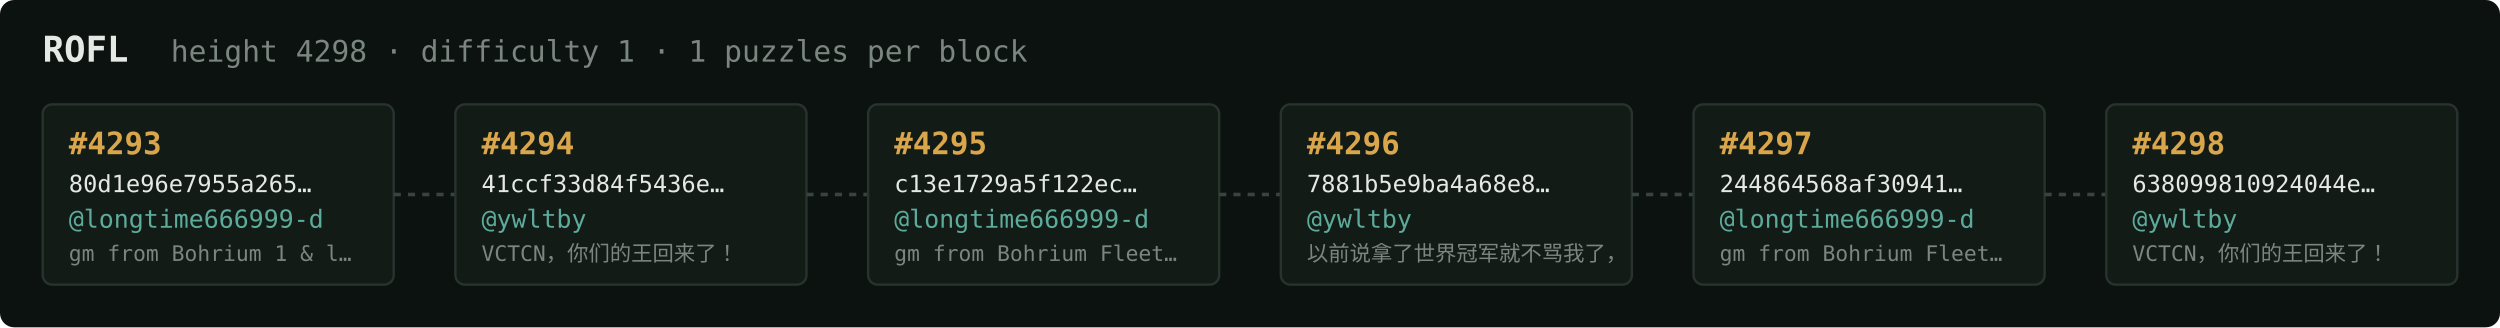
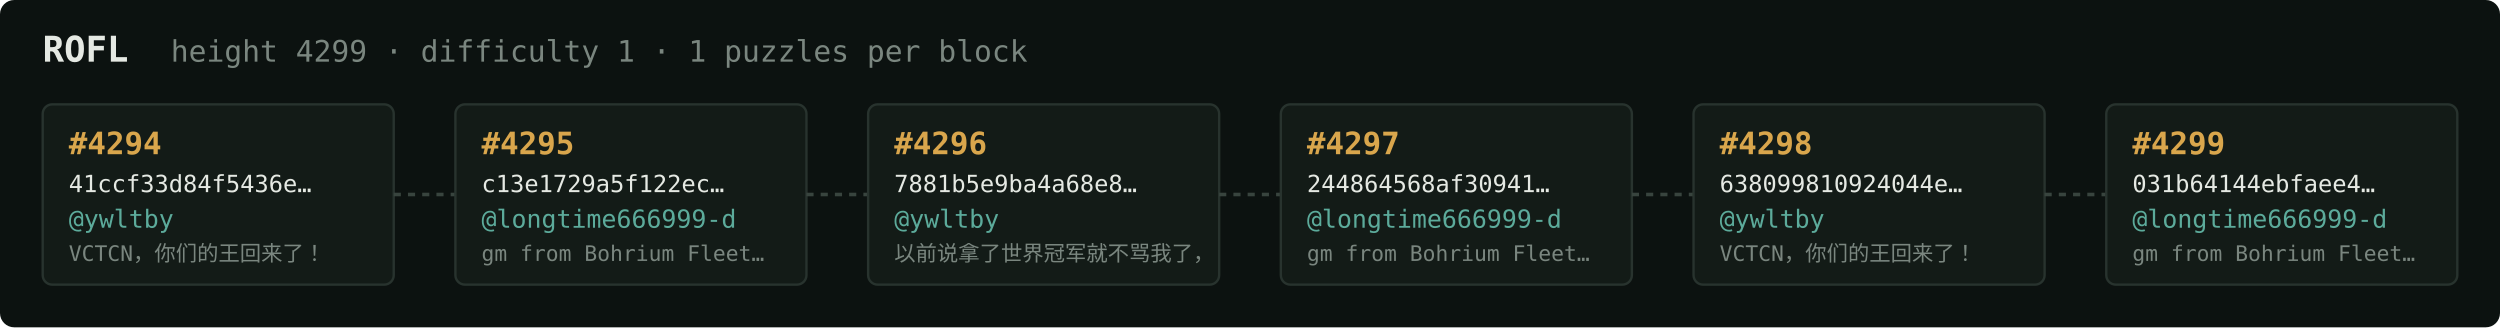
<svg xmlns="http://www.w3.org/2000/svg" width="1054" height="138" viewBox="0 0 1054 138" font-family="ui-monospace,SFMono-Regular,Menlo,monospace">
  <rect fill="#0c1210" width="1054" height="138" rx="6" />
  <text x="18" y="26" fill="#e5e9e3" font-size="15" font-weight="700">ROFL</text>
-   <text x="72" y="26" fill="#7a867f" font-size="12.5">height 4298 · difficulty 1 · 1 puzzles per block</text>
+   <text x="72" y="26" fill="#7a867f" font-size="12.5">height 4299 · difficulty 1 · 1 puzzles per block</text>
  <rect x="18" y="44" width="148" height="76" rx="4" fill="#131b17" stroke="#28332e" stroke-width="1" />
-   <text x="29" y="65" fill="#d9a64c" font-size="13" font-weight="700">#4293</text>
-   <text x="29" y="81" fill="#e5e9e3" font-size="10">80d1e96e7955a265…</text>
-   <text x="29" y="96" fill="#5cab9b" font-size="10.5">@longtime666999-d</text>
-   <text x="29" y="110" fill="#7a867f" font-size="9">gm from Bohrium 1 &amp; l…</text>
+   <text x="29" y="65" fill="#d9a64c" font-size="13" font-weight="700">#4294</text>
+   <text x="29" y="81" fill="#e5e9e3" font-size="10">41ccf33d84f5436e…</text>
+   <text x="29" y="96" fill="#5cab9b" font-size="10.5">@ywltby</text>
+   <text x="29" y="110" fill="#7a867f" font-size="9">VCTCN，你们的王回来了！</text>
  <line x1="166" y1="82.0" x2="192" y2="82.0" stroke="#38443e" stroke-width="1.5" stroke-dasharray="3 3" />
  <rect x="192" y="44" width="148" height="76" rx="4" fill="#131b17" stroke="#28332e" stroke-width="1" />
-   <text x="203" y="65" fill="#d9a64c" font-size="13" font-weight="700">#4294</text>
-   <text x="203" y="81" fill="#e5e9e3" font-size="10">41ccf33d84f5436e…</text>
-   <text x="203" y="96" fill="#5cab9b" font-size="10.5">@ywltby</text>
-   <text x="203" y="110" fill="#7a867f" font-size="9">VCTCN，你们的王回来了！</text>
+   <text x="203" y="65" fill="#d9a64c" font-size="13" font-weight="700">#4295</text>
+   <text x="203" y="81" fill="#e5e9e3" font-size="10">c13e1729a5f122ec…</text>
+   <text x="203" y="96" fill="#5cab9b" font-size="10.5">@longtime666999-d</text>
+   <text x="203" y="110" fill="#7a867f" font-size="9">gm from Bohrium Fleet…</text>
  <line x1="340" y1="82.0" x2="366" y2="82.0" stroke="#38443e" stroke-width="1.5" stroke-dasharray="3 3" />
  <rect x="366" y="44" width="148" height="76" rx="4" fill="#131b17" stroke="#28332e" stroke-width="1" />
-   <text x="377" y="65" fill="#d9a64c" font-size="13" font-weight="700">#4295</text>
-   <text x="377" y="81" fill="#e5e9e3" font-size="10">c13e1729a5f122ec…</text>
-   <text x="377" y="96" fill="#5cab9b" font-size="10.5">@longtime666999-d</text>
-   <text x="377" y="110" fill="#7a867f" font-size="9">gm from Bohrium Fleet…</text>
+   <text x="377" y="65" fill="#d9a64c" font-size="13" font-weight="700">#4296</text>
+   <text x="377" y="81" fill="#e5e9e3" font-size="10">7881b5e9ba4a68e8…</text>
+   <text x="377" y="96" fill="#5cab9b" font-size="10.5">@ywltby</text>
+   <text x="377" y="110" fill="#7a867f" font-size="9">以前说拿了世界冠军就不骂我了，</text>
  <line x1="514" y1="82.0" x2="540" y2="82.0" stroke="#38443e" stroke-width="1.5" stroke-dasharray="3 3" />
  <rect x="540" y="44" width="148" height="76" rx="4" fill="#131b17" stroke="#28332e" stroke-width="1" />
-   <text x="551" y="65" fill="#d9a64c" font-size="13" font-weight="700">#4296</text>
-   <text x="551" y="81" fill="#e5e9e3" font-size="10">7881b5e9ba4a68e8…</text>
-   <text x="551" y="96" fill="#5cab9b" font-size="10.5">@ywltby</text>
-   <text x="551" y="110" fill="#7a867f" font-size="9">以前说拿了世界冠军就不骂我了，</text>
+   <text x="551" y="65" fill="#d9a64c" font-size="13" font-weight="700">#4297</text>
+   <text x="551" y="81" fill="#e5e9e3" font-size="10">244864568af30941…</text>
+   <text x="551" y="96" fill="#5cab9b" font-size="10.5">@longtime666999-d</text>
+   <text x="551" y="110" fill="#7a867f" font-size="9">gm from Bohrium Fleet…</text>
  <line x1="688" y1="82.0" x2="714" y2="82.0" stroke="#38443e" stroke-width="1.5" stroke-dasharray="3 3" />
  <rect x="714" y="44" width="148" height="76" rx="4" fill="#131b17" stroke="#28332e" stroke-width="1" />
-   <text x="725" y="65" fill="#d9a64c" font-size="13" font-weight="700">#4297</text>
-   <text x="725" y="81" fill="#e5e9e3" font-size="10">244864568af30941…</text>
-   <text x="725" y="96" fill="#5cab9b" font-size="10.5">@longtime666999-d</text>
-   <text x="725" y="110" fill="#7a867f" font-size="9">gm from Bohrium Fleet…</text>
+   <text x="725" y="65" fill="#d9a64c" font-size="13" font-weight="700">#4298</text>
+   <text x="725" y="81" fill="#e5e9e3" font-size="10">638099810924044e…</text>
+   <text x="725" y="96" fill="#5cab9b" font-size="10.5">@ywltby</text>
+   <text x="725" y="110" fill="#7a867f" font-size="9">VCTCN，你们的王回来了！</text>
  <line x1="862" y1="82.0" x2="888" y2="82.0" stroke="#38443e" stroke-width="1.5" stroke-dasharray="3 3" />
  <rect x="888" y="44" width="148" height="76" rx="4" fill="#131b17" stroke="#28332e" stroke-width="1" />
-   <text x="899" y="65" fill="#d9a64c" font-size="13" font-weight="700">#4298</text>
-   <text x="899" y="81" fill="#e5e9e3" font-size="10">638099810924044e…</text>
-   <text x="899" y="96" fill="#5cab9b" font-size="10.5">@ywltby</text>
-   <text x="899" y="110" fill="#7a867f" font-size="9">VCTCN，你们的王回来了！</text>
+   <text x="899" y="65" fill="#d9a64c" font-size="13" font-weight="700">#4299</text>
+   <text x="899" y="81" fill="#e5e9e3" font-size="10">031b64144ebfaee4…</text>
+   <text x="899" y="96" fill="#5cab9b" font-size="10.5">@longtime666999-d</text>
+   <text x="899" y="110" fill="#7a867f" font-size="9">gm from Bohrium Fleet…</text>
</svg>
